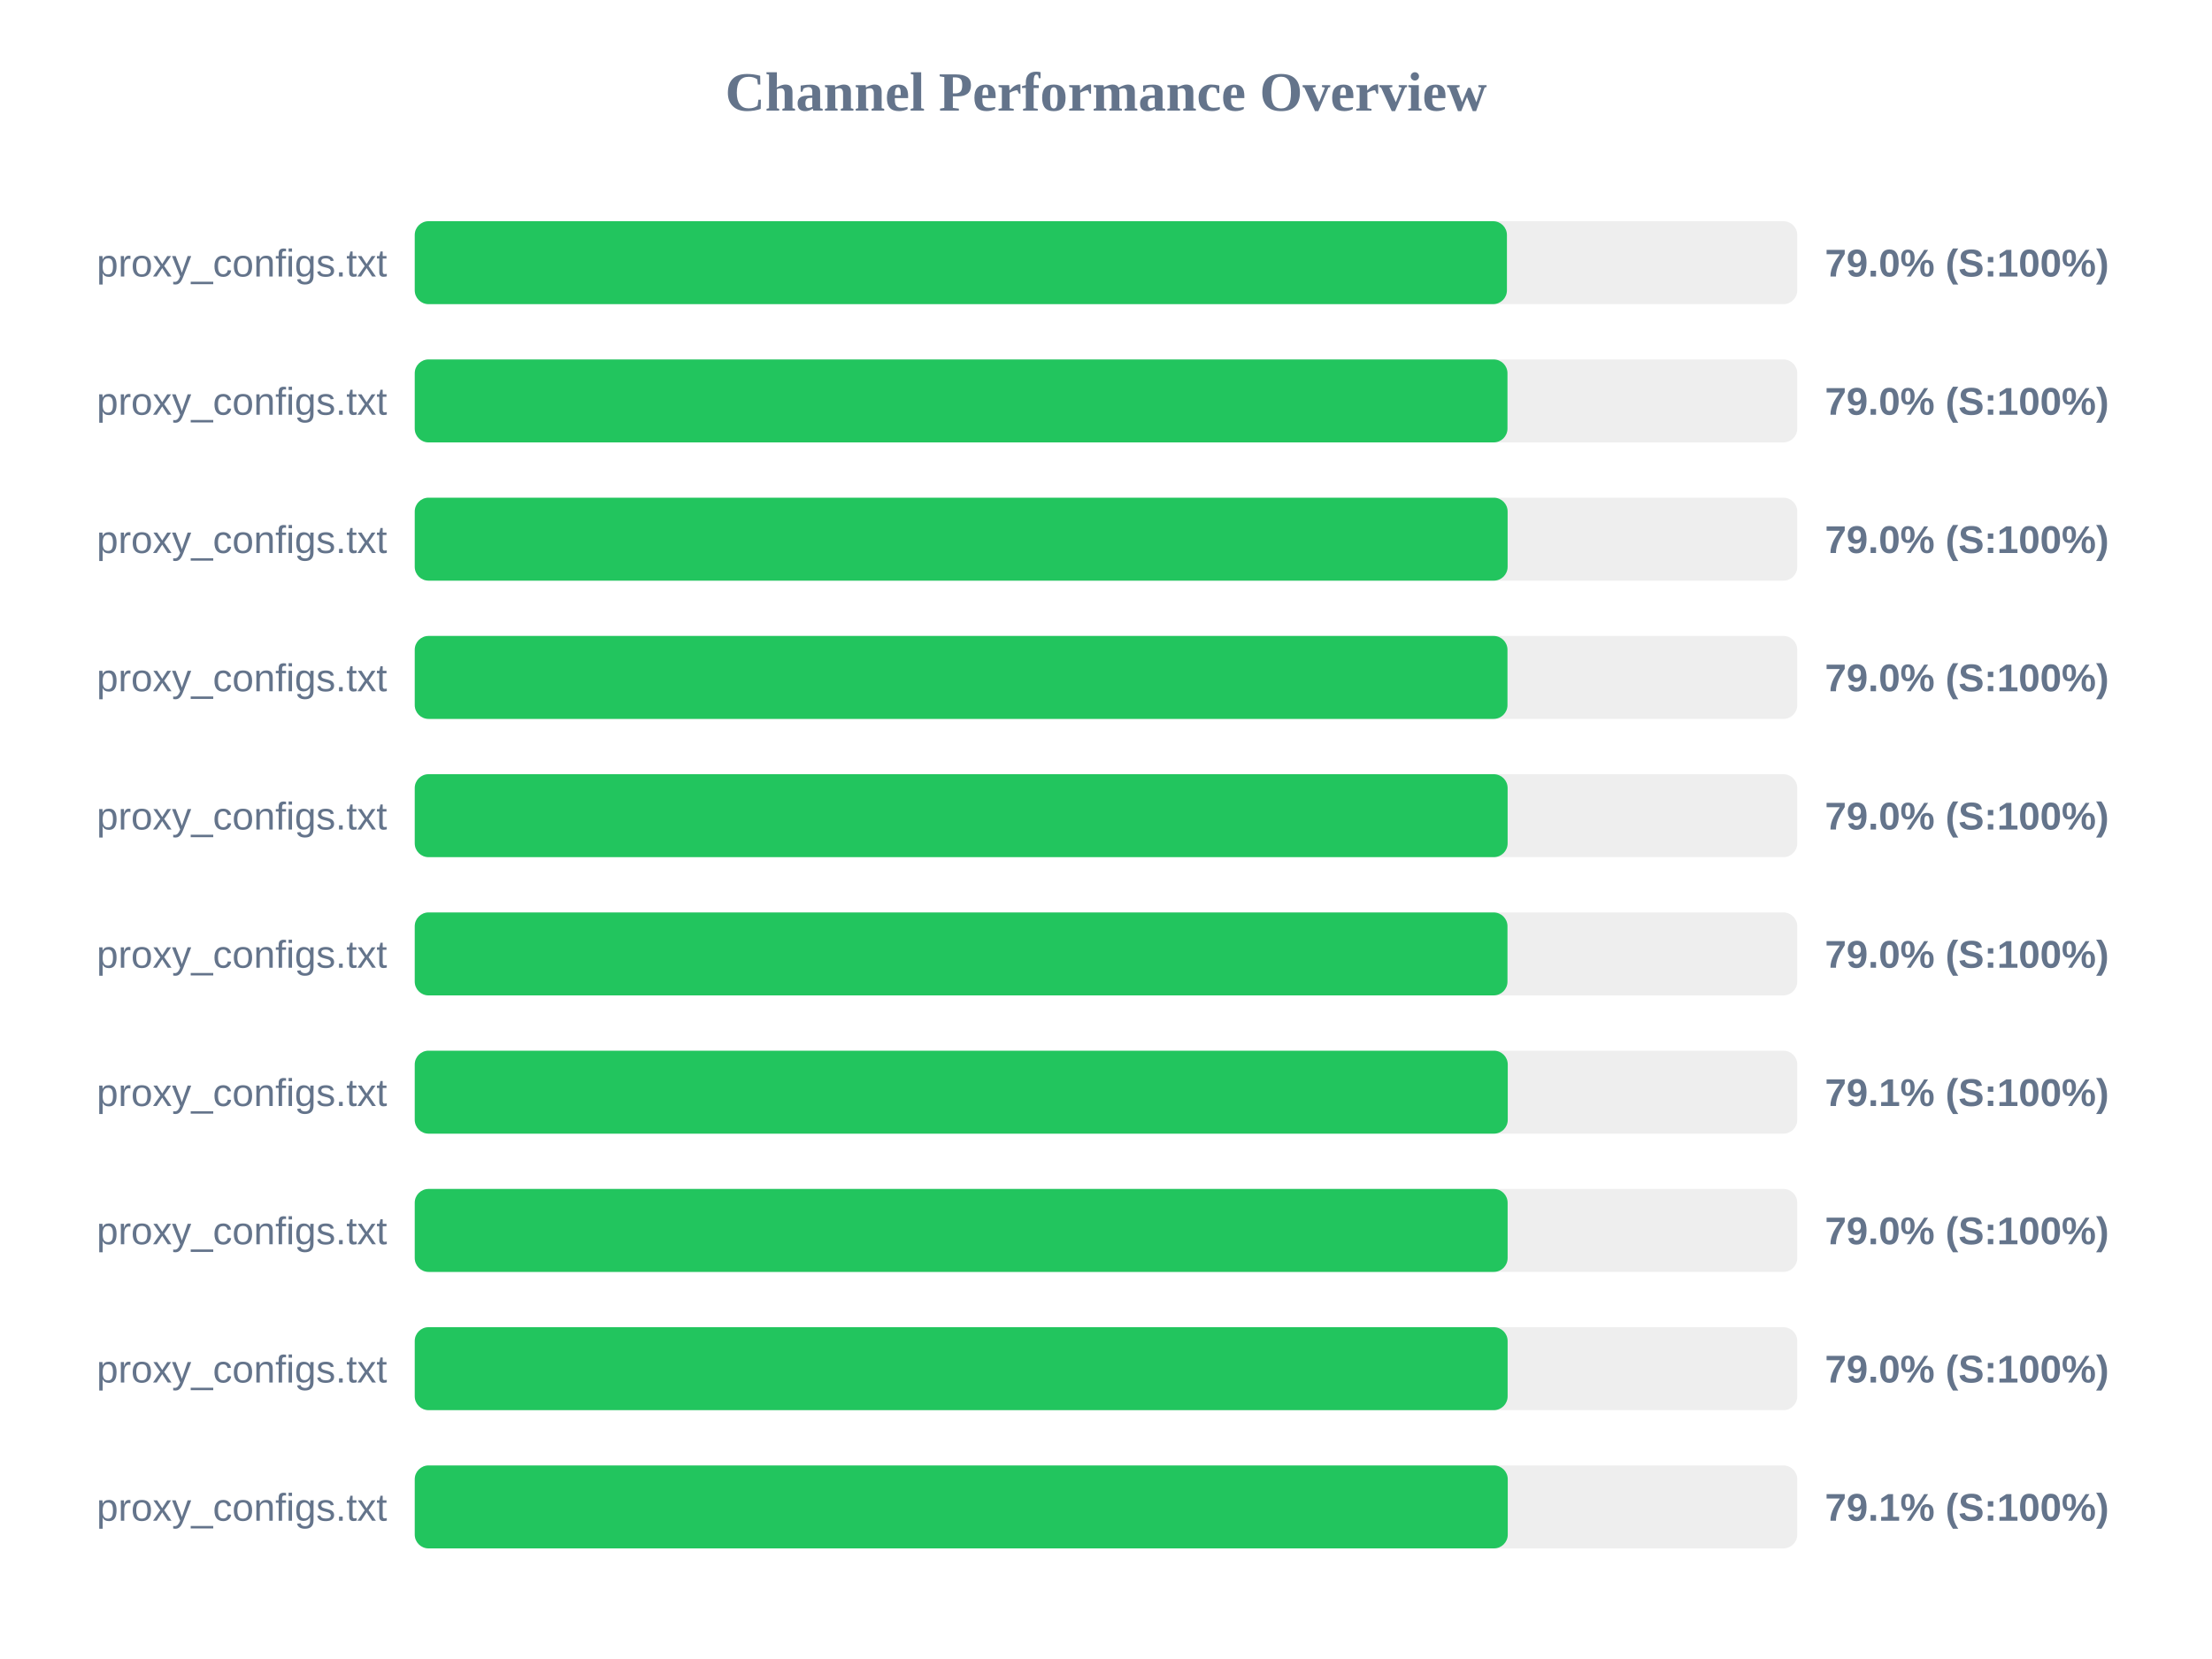
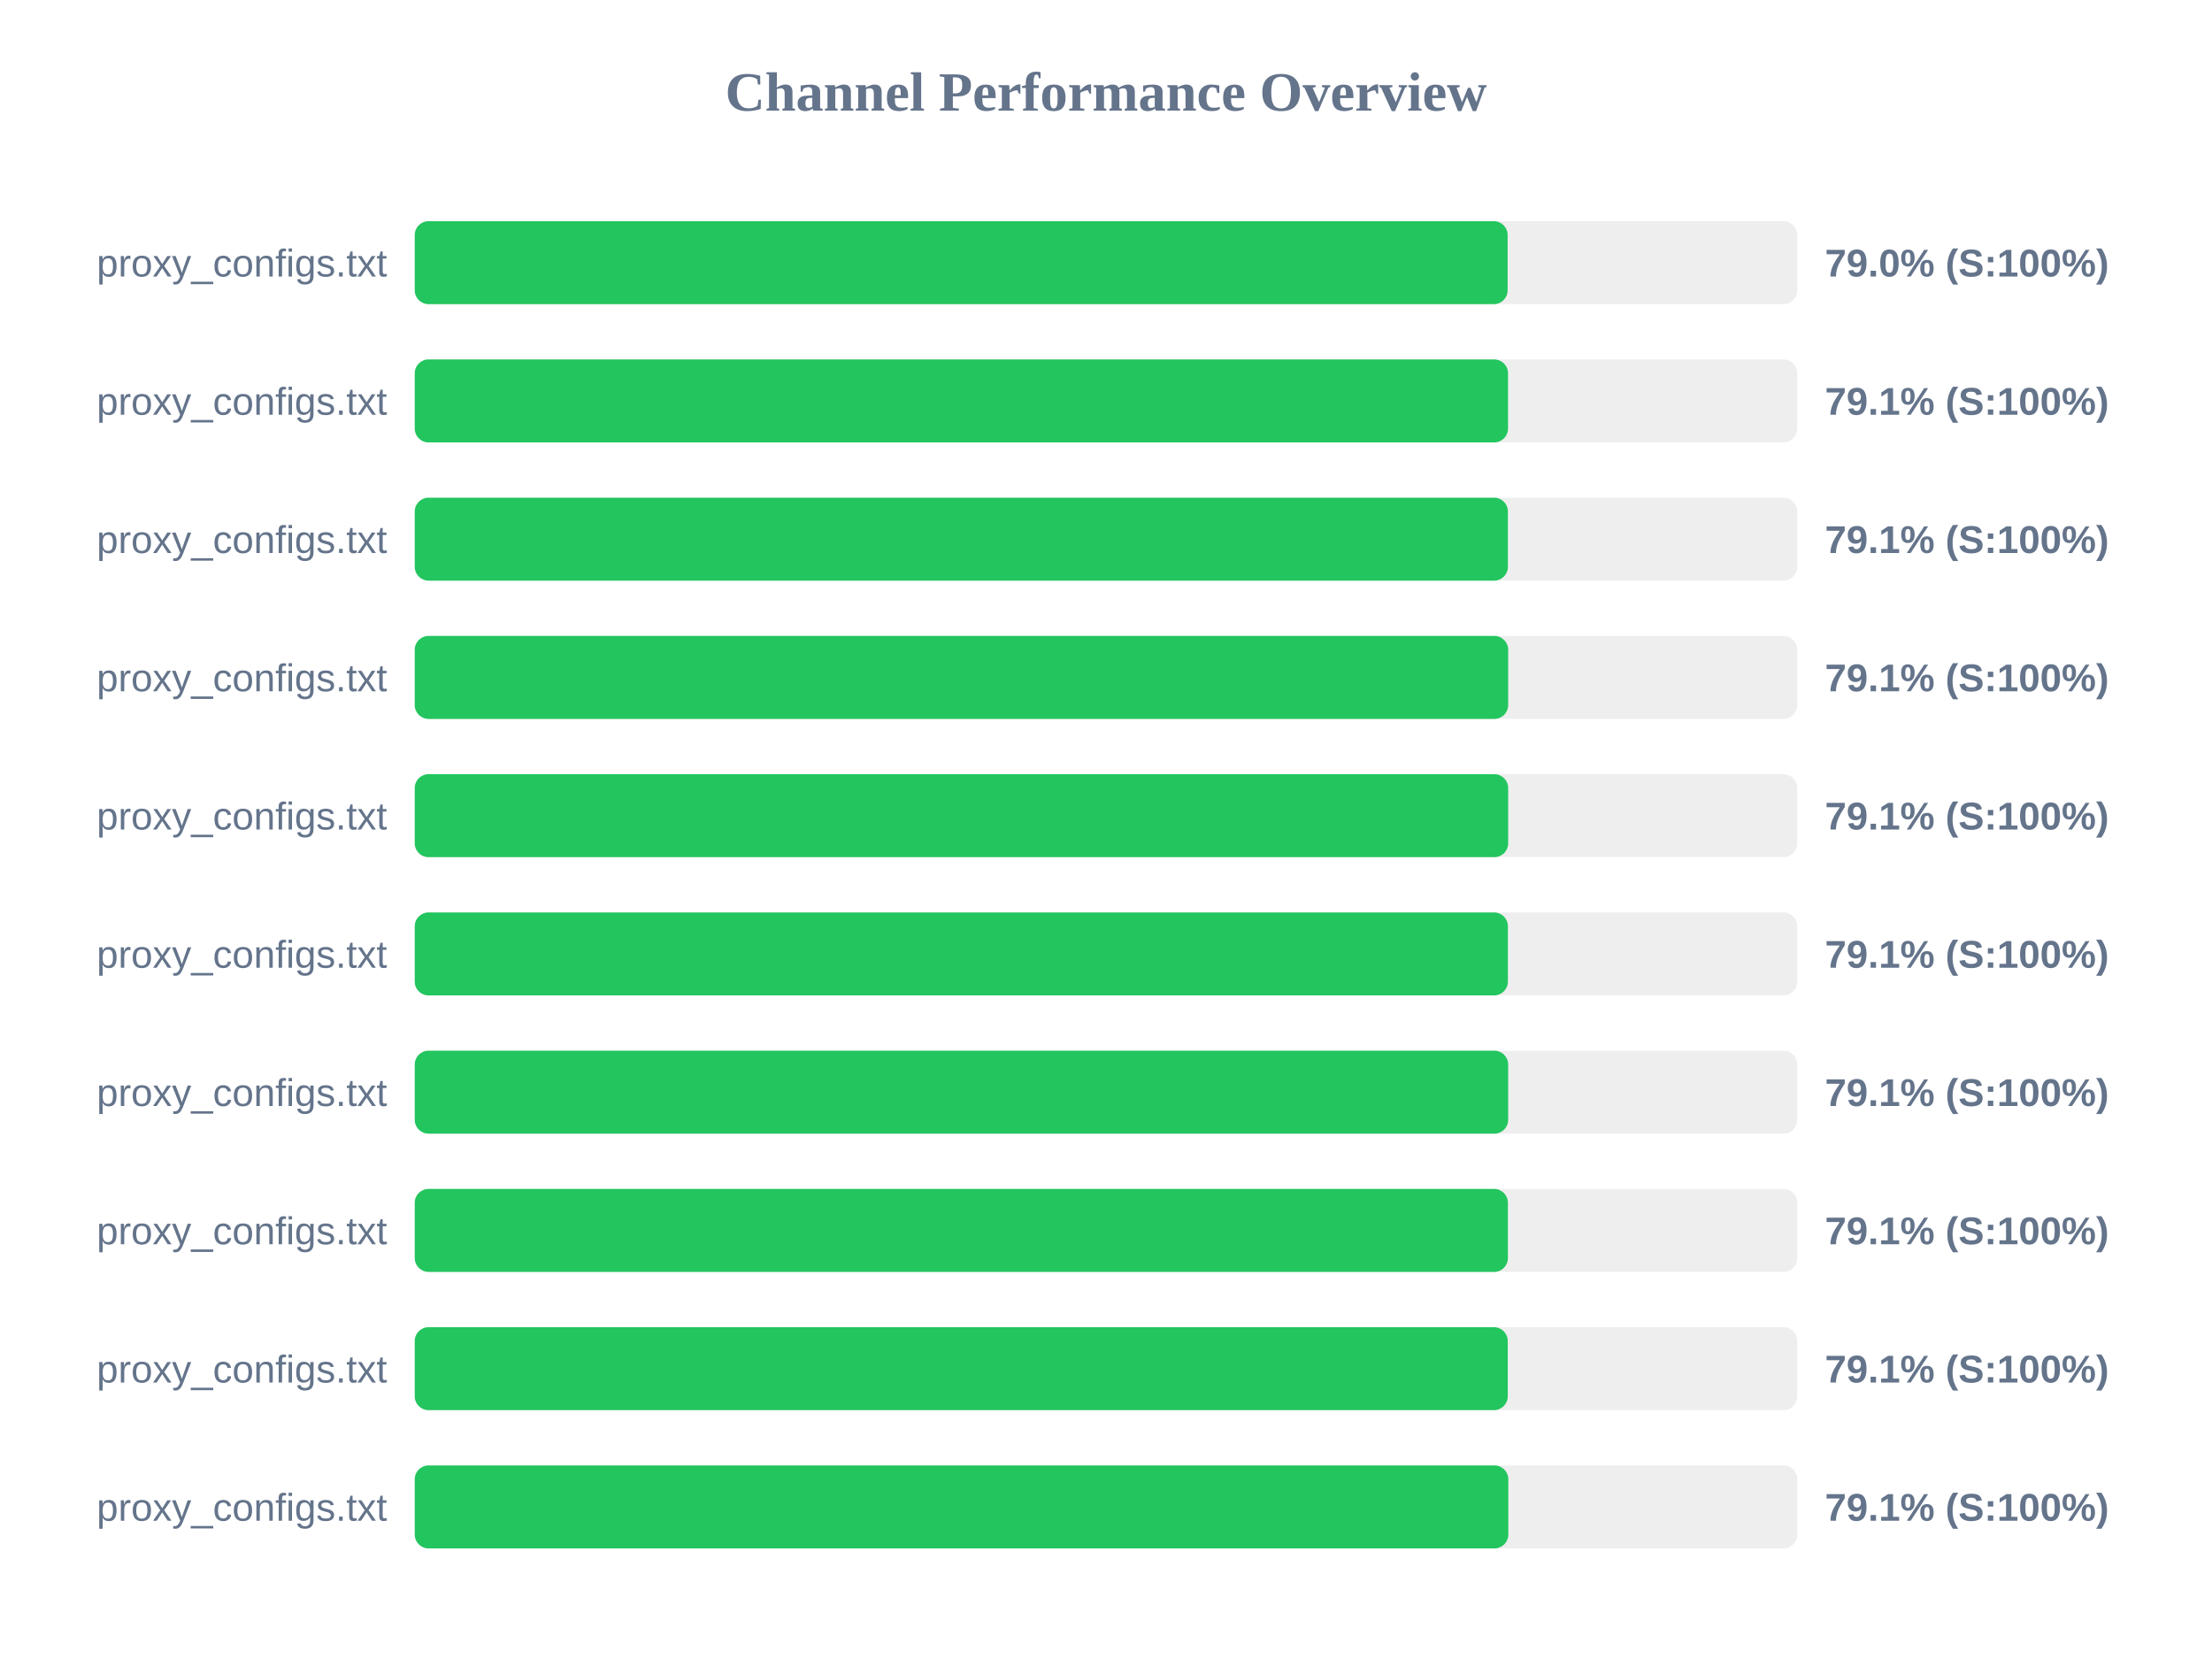
<svg xmlns="http://www.w3.org/2000/svg" width="800" height="600" version="1.1">
  <style>
        .row { font: 14px Arial; fill: #64748b; }
        .score { font: bold 14px Arial; fill: #64748b; }
    </style>
  <text x="400" y="40" text-anchor="middle" font-size="20px" font-weight="bold" fill="#64748b">Channel Performance Overview</text>
  <rect x="150" y="80" width="500" height="30" fill="#eee" rx="5" />
-   <rect x="150" y="80" width="395.0" height="30" fill="#22c55e" rx="5" />
+   <rect x="150" y="80" width="395.25" height="30" fill="#22c55e" rx="5" />
  <text x="140" y="100" text-anchor="end" class="row">proxy_configs.txt</text>
  <text x="660" y="100" text-anchor="start" class="score">79.0% (S:100%)</text>
  <rect x="150" y="130" width="500" height="30" fill="#eee" rx="5" />
-   <rect x="150" y="130" width="395.2" height="30" fill="#22c55e" rx="5" />
+   <rect x="150" y="130" width="395.4" height="30" fill="#22c55e" rx="5" />
  <text x="140" y="150" text-anchor="end" class="row">proxy_configs.txt</text>
-   <text x="660" y="150" text-anchor="start" class="score">79.0% (S:100%)</text>
+   <text x="660" y="150" text-anchor="start" class="score">79.1% (S:100%)</text>
  <rect x="150" y="180" width="500" height="30" fill="#eee" rx="5" />
-   <rect x="150" y="180" width="395.25" height="30" fill="#22c55e" rx="5" />
+   <rect x="150" y="180" width="395.35" height="30" fill="#22c55e" rx="5" />
  <text x="140" y="200" text-anchor="end" class="row">proxy_configs.txt</text>
-   <text x="660" y="200" text-anchor="start" class="score">79.0% (S:100%)</text>
+   <text x="660" y="200" text-anchor="start" class="score">79.1% (S:100%)</text>
  <rect x="150" y="230" width="500" height="30" fill="#eee" rx="5" />
-   <rect x="150" y="230" width="395.2" height="30" fill="#22c55e" rx="5" />
+   <rect x="150" y="230" width="395.45" height="30" fill="#22c55e" rx="5" />
  <text x="140" y="250" text-anchor="end" class="row">proxy_configs.txt</text>
-   <text x="660" y="250" text-anchor="start" class="score">79.0% (S:100%)</text>
+   <text x="660" y="250" text-anchor="start" class="score">79.1% (S:100%)</text>
  <rect x="150" y="280" width="500" height="30" fill="#eee" rx="5" />
-   <rect x="150" y="280" width="395.25" height="30" fill="#22c55e" rx="5" />
+   <rect x="150" y="280" width="395.45" height="30" fill="#22c55e" rx="5" />
  <text x="140" y="300" text-anchor="end" class="row">proxy_configs.txt</text>
-   <text x="660" y="300" text-anchor="start" class="score">79.0% (S:100%)</text>
+   <text x="660" y="300" text-anchor="start" class="score">79.1% (S:100%)</text>
  <rect x="150" y="330" width="500" height="30" fill="#eee" rx="5" />
-   <rect x="150" y="330" width="395.2" height="30" fill="#22c55e" rx="5" />
+   <rect x="150" y="330" width="395.35" height="30" fill="#22c55e" rx="5" />
  <text x="140" y="350" text-anchor="end" class="row">proxy_configs.txt</text>
-   <text x="660" y="350" text-anchor="start" class="score">79.0% (S:100%)</text>
+   <text x="660" y="350" text-anchor="start" class="score">79.1% (S:100%)</text>
  <rect x="150" y="380" width="500" height="30" fill="#eee" rx="5" />
-   <rect x="150" y="380" width="395.3" height="30" fill="#22c55e" rx="5" />
+   <rect x="150" y="380" width="395.45" height="30" fill="#22c55e" rx="5" />
  <text x="140" y="400" text-anchor="end" class="row">proxy_configs.txt</text>
  <text x="660" y="400" text-anchor="start" class="score">79.1% (S:100%)</text>
  <rect x="150" y="430" width="500" height="30" fill="#eee" rx="5" />
-   <rect x="150" y="430" width="395.25" height="30" fill="#22c55e" rx="5" />
+   <rect x="150" y="430" width="395.35" height="30" fill="#22c55e" rx="5" />
  <text x="140" y="450" text-anchor="end" class="row">proxy_configs.txt</text>
-   <text x="660" y="450" text-anchor="start" class="score">79.0% (S:100%)</text>
+   <text x="660" y="450" text-anchor="start" class="score">79.1% (S:100%)</text>
  <rect x="150" y="480" width="500" height="30" fill="#eee" rx="5" />
-   <rect x="150" y="480" width="395.25" height="30" fill="#22c55e" rx="5" />
+   <rect x="150" y="480" width="395.3" height="30" fill="#22c55e" rx="5" />
  <text x="140" y="500" text-anchor="end" class="row">proxy_configs.txt</text>
-   <text x="660" y="500" text-anchor="start" class="score">79.0% (S:100%)</text>
+   <text x="660" y="500" text-anchor="start" class="score">79.1% (S:100%)</text>
  <rect x="150" y="530" width="500" height="30" fill="#eee" rx="5" />
-   <rect x="150" y="530" width="395.3" height="30" fill="#22c55e" rx="5" />
+   <rect x="150" y="530" width="395.5" height="30" fill="#22c55e" rx="5" />
  <text x="140" y="550" text-anchor="end" class="row">proxy_configs.txt</text>
  <text x="660" y="550" text-anchor="start" class="score">79.1% (S:100%)</text>
</svg>
